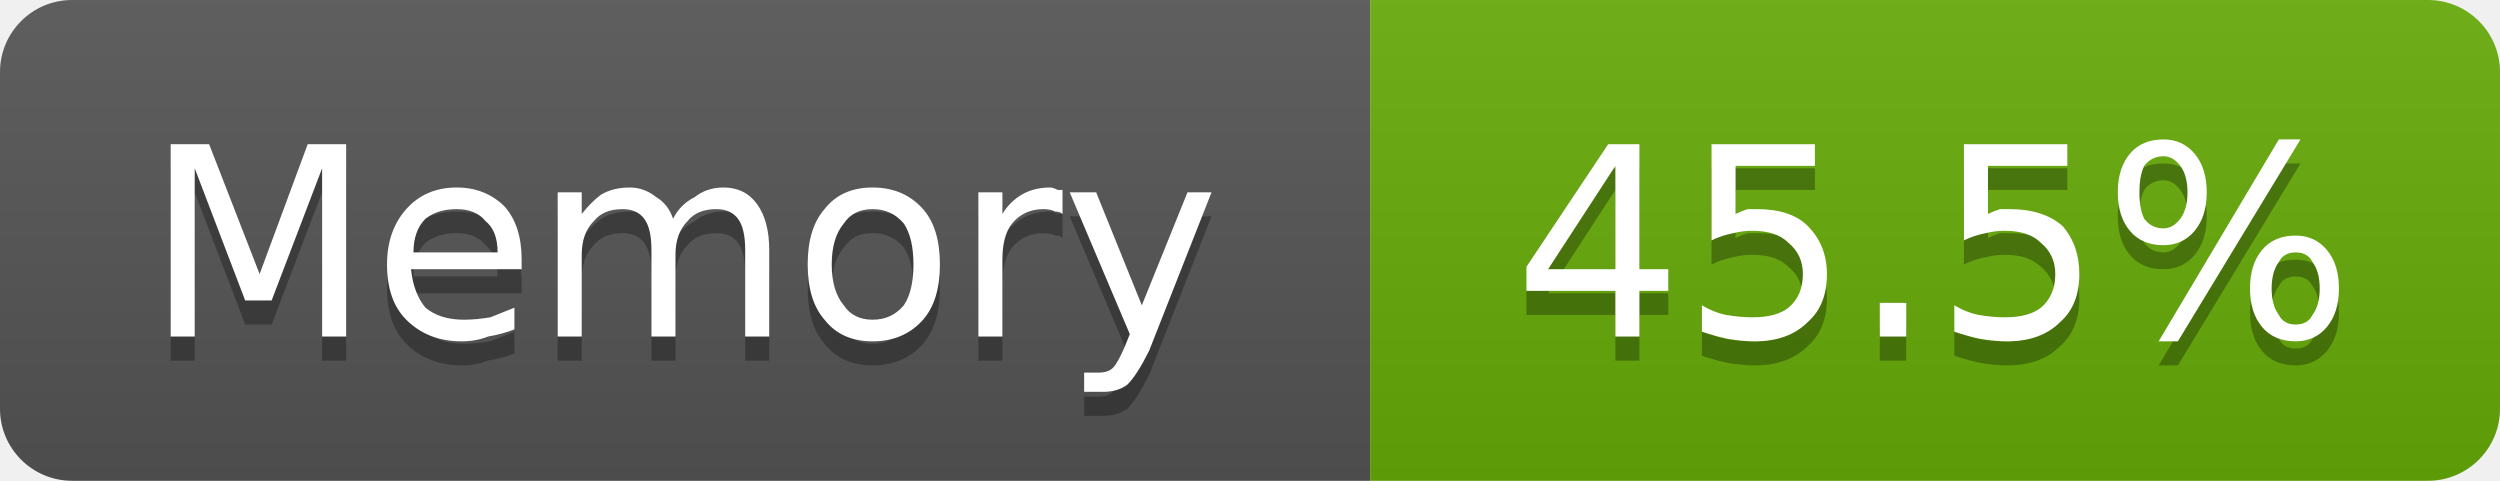
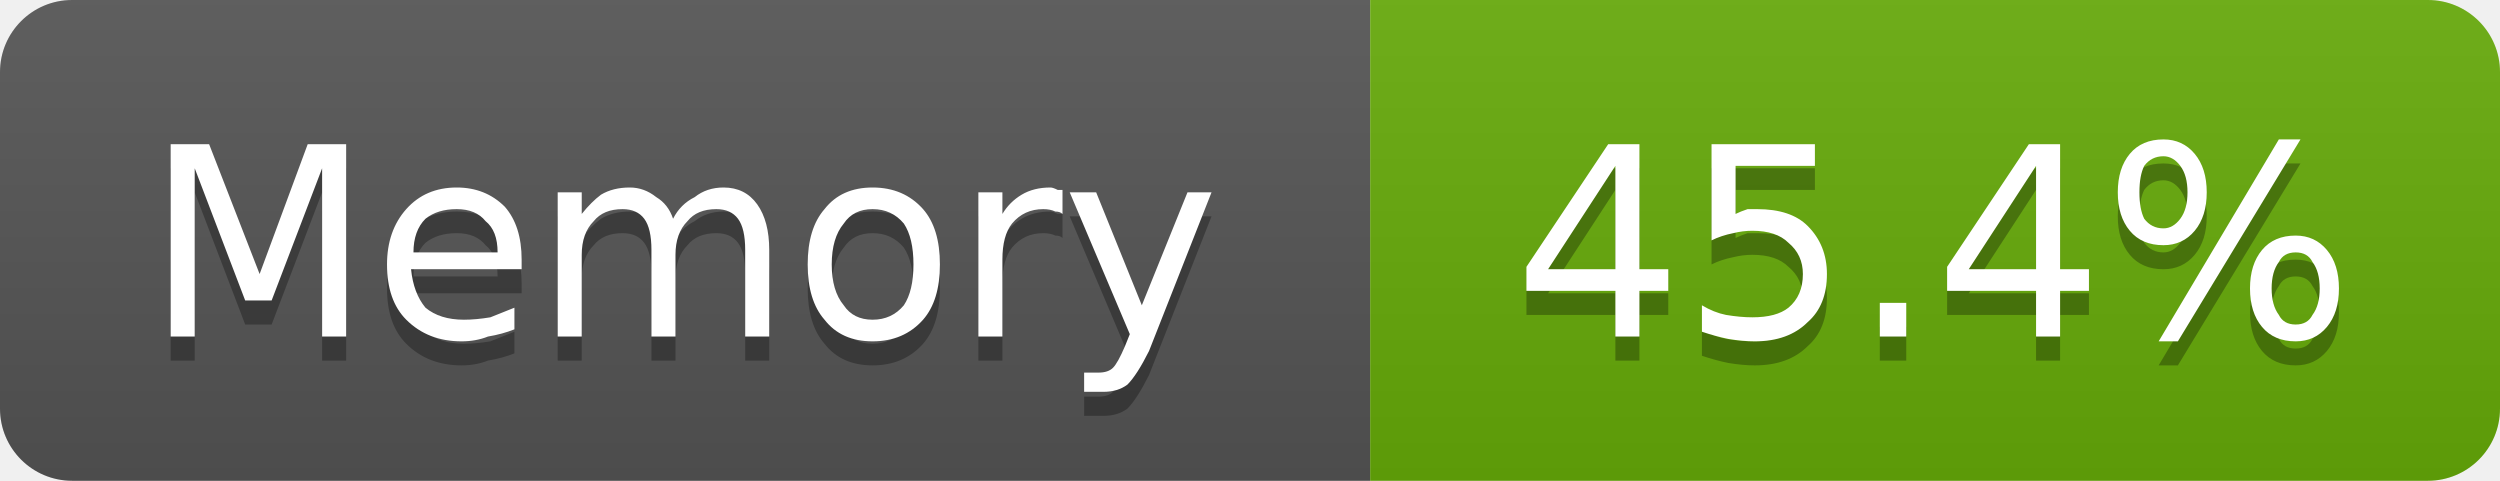
- <svg xmlns="http://www.w3.org/2000/svg" width="104" height="20" viewBox="0 0 104 20" role="img" aria-label="Memory: 45.5%">
+ <svg xmlns="http://www.w3.org/2000/svg" width="104" height="20" viewBox="0 0 104 20" role="img" aria-label="Memory: 45.4%">
  <linearGradient id="g-cluster_memory_usage" x2="0" y2="100%">
    <stop offset="0" stop-color="#bbb" stop-opacity=".1" />
    <stop offset="1" stop-opacity=".1" />
  </linearGradient>
  <clipPath id="r-cluster_memory_usage">
    <rect width="104" height="20" rx="3" fill="#fff" />
  </clipPath>
  <g clip-path="url(#r-cluster_memory_usage)">
    <rect width="57" height="20" fill="#555" />
    <rect x="57" width="47" height="20" fill="#67ac09" />
    <rect width="104" height="20" fill="url(#g-cluster_memory_usage)" />
    <path transform="translate(0 1)" fill="#010101" fill-opacity=".3" d="M7.1 6.0L8.7 6.0L10.8 11.4L12.8 6.0L14.4 6.0L14.4 14.0L13.4 14.0L13.4 7.0L11.3 12.5L10.2 12.5L8.1 7.0L8.1 14.0L7.1 14.0L7.1 6.0ZM21.7 10.8L21.7 11.2L17.1 11.2Q17.2 12.2 17.7 12.8Q18.3 13.3 19.3 13.3Q19.8 13.3 20.4 13.2Q20.9 13.0 21.4 12.8L21.4 13.7Q20.9 13.9 20.3 14.0Q19.8 14.2 19.2 14.2Q17.8 14.2 16.9 13.3Q16.1 12.5 16.1 11.0Q16.1 9.6 16.9 8.7Q17.7 7.8 19.0 7.8Q20.2 7.8 21.0 8.6Q21.7 9.4 21.7 10.8ZM20.7 10.5Q20.7 9.6 20.2 9.2Q19.8 8.7 19.0 8.7Q18.2 8.7 17.7 9.1Q17.2 9.6 17.2 10.5L20.7 10.5ZM28.0 9.1Q28.3 8.5 28.9 8.2Q29.4 7.8 30.1 7.8Q31.0 7.8 31.5 8.5Q32.0 9.2 32.0 10.4L32.0 14.0L31.0 14.0L31.0 10.4Q31.0 9.5 30.7 9.1Q30.4 8.7 29.8 8.7Q29.0 8.7 28.6 9.2Q28.1 9.7 28.1 10.6L28.1 14.0L27.1 14.0L27.1 10.4Q27.1 9.5 26.8 9.1Q26.5 8.7 25.9 8.7Q25.1 8.7 24.7 9.2Q24.2 9.7 24.2 10.6L24.2 14.0L23.2 14.0L23.2 8.0L24.2 8.0L24.2 8.9Q24.6 8.4 25.0 8.1Q25.5 7.8 26.2 7.8Q26.8 7.8 27.3 8.2Q27.8 8.5 28.0 9.1ZM36.3 8.7Q35.5 8.7 35.1 9.3Q34.6 9.9 34.6 11.0Q34.6 12.1 35.1 12.7Q35.5 13.3 36.3 13.3Q37.1 13.3 37.6 12.7Q38.0 12.1 38.0 11.0Q38.0 9.9 37.6 9.3Q37.1 8.7 36.3 8.7ZM36.3 7.8Q37.6 7.8 38.4 8.7Q39.1 9.5 39.1 11.0Q39.1 12.5 38.4 13.3Q37.6 14.2 36.3 14.2Q35.0 14.2 34.3 13.3Q33.6 12.5 33.6 11.0Q33.6 9.5 34.3 8.7Q35.0 7.8 36.3 7.8ZM44.2 8.9Q44.1 8.8 43.9 8.8Q43.7 8.7 43.4 8.7Q42.6 8.7 42.1 9.3Q41.7 9.8 41.7 10.8L41.7 14.0L40.7 14.0L40.7 8.0L41.7 8.0L41.7 8.9Q42.0 8.4 42.5 8.1Q43.0 7.8 43.7 7.8Q43.8 7.8 44.0 7.9Q44.1 7.9 44.2 7.9L44.2 8.9ZM47.8 14.6Q47.3 15.6 46.9 16.0Q46.5 16.3 45.9 16.3L45.1 16.3L45.1 15.5L45.7 15.5Q46.1 15.5 46.3 15.3Q46.5 15.1 46.8 14.4L47.0 13.9L44.5 8.0L45.6 8.0L47.5 12.7L49.4 8.0L50.4 8.0L47.8 14.6Z" />
    <path fill="#fff" d="M7.1 6.0L8.7 6.0L10.8 11.4L12.8 6.0L14.4 6.0L14.4 14.0L13.4 14.0L13.4 7.0L11.3 12.5L10.2 12.5L8.1 7.0L8.1 14.0L7.1 14.0L7.1 6.0ZM21.7 10.8L21.7 11.2L17.1 11.2Q17.2 12.2 17.7 12.8Q18.3 13.3 19.3 13.3Q19.8 13.3 20.4 13.2Q20.9 13.0 21.4 12.8L21.4 13.7Q20.9 13.9 20.3 14.0Q19.8 14.2 19.2 14.2Q17.8 14.2 16.9 13.3Q16.1 12.5 16.1 11.0Q16.1 9.6 16.9 8.7Q17.7 7.8 19.0 7.8Q20.2 7.8 21.0 8.6Q21.7 9.4 21.7 10.8ZM20.7 10.5Q20.7 9.6 20.2 9.2Q19.8 8.7 19.0 8.7Q18.2 8.7 17.7 9.1Q17.2 9.6 17.2 10.5L20.7 10.5ZM28.0 9.1Q28.3 8.5 28.9 8.2Q29.4 7.8 30.1 7.8Q31.0 7.8 31.5 8.5Q32.0 9.2 32.0 10.4L32.0 14.0L31.0 14.0L31.0 10.4Q31.0 9.5 30.7 9.1Q30.4 8.7 29.8 8.7Q29.0 8.7 28.6 9.2Q28.1 9.7 28.1 10.6L28.1 14.0L27.1 14.0L27.1 10.4Q27.1 9.5 26.8 9.1Q26.5 8.7 25.9 8.7Q25.1 8.7 24.7 9.2Q24.2 9.7 24.2 10.6L24.2 14.0L23.2 14.0L23.2 8.0L24.2 8.0L24.2 8.9Q24.6 8.4 25.0 8.1Q25.5 7.8 26.2 7.8Q26.8 7.8 27.3 8.2Q27.8 8.5 28.0 9.1ZM36.3 8.7Q35.5 8.7 35.1 9.3Q34.6 9.9 34.6 11.0Q34.6 12.1 35.1 12.7Q35.5 13.3 36.3 13.3Q37.1 13.3 37.6 12.7Q38.0 12.1 38.0 11.0Q38.0 9.9 37.6 9.3Q37.1 8.7 36.3 8.7ZM36.3 7.8Q37.6 7.8 38.4 8.7Q39.1 9.5 39.1 11.0Q39.1 12.5 38.4 13.3Q37.6 14.2 36.3 14.2Q35.0 14.2 34.3 13.3Q33.6 12.5 33.6 11.0Q33.6 9.5 34.3 8.7Q35.0 7.8 36.3 7.8ZM44.2 8.9Q44.1 8.8 43.9 8.8Q43.7 8.7 43.4 8.7Q42.6 8.7 42.1 9.3Q41.7 9.8 41.7 10.8L41.7 14.0L40.7 14.0L40.7 8.0L41.7 8.0L41.7 8.9Q42.0 8.4 42.5 8.1Q43.0 7.8 43.7 7.8Q43.8 7.8 44.0 7.9Q44.1 7.9 44.2 7.9L44.2 8.9ZM47.8 14.6Q47.3 15.6 46.9 16.0Q46.5 16.3 45.9 16.3L45.1 16.3L45.1 15.5L45.7 15.5Q46.1 15.5 46.3 15.3Q46.5 15.1 46.8 14.4L47.0 13.9L44.5 8.0L45.6 8.0L47.5 12.7L49.4 8.0L50.4 8.0L47.8 14.6Z" />
-     <path transform="translate(0 1)" fill="#010101" fill-opacity=".3" d="M67.2 6.9L64.4 11.2L67.2 11.2L67.2 6.9ZM66.9 6.0L68.2 6.0L68.2 11.2L69.4 11.2L69.4 12.1L68.2 12.1L68.2 14.0L67.2 14.0L67.2 12.1L63.5 12.1L63.5 11.1L66.9 6.0ZM71.2 6.0L75.5 6.0L75.5 6.9L72.2 6.9L72.2 8.9Q72.4 8.8 72.7 8.7Q72.9 8.7 73.1 8.7Q74.5 8.7 75.2 9.4Q76.0 10.2 76.0 11.4Q76.0 12.7 75.2 13.4Q74.4 14.2 73.0 14.2Q72.5 14.2 71.9 14.1Q71.4 14.0 70.8 13.8L70.8 12.7Q71.3 13.0 71.8 13.1Q72.4 13.2 72.9 13.2Q73.9 13.2 74.4 12.8Q75.0 12.3 75.0 11.4Q75.0 10.6 74.4 10.1Q73.9 9.6 72.9 9.6Q72.5 9.6 72.1 9.7Q71.6 9.8 71.2 10.0L71.2 6.0ZM78.2 12.6L79.3 12.6L79.3 14.0L78.2 14.0L78.2 12.6ZM81.7 6.0L86.0 6.0L86.0 6.9L82.7 6.9L82.7 8.9Q82.9 8.8 83.2 8.7Q83.4 8.7 83.6 8.7Q85.0 8.7 85.8 9.4Q86.5 10.2 86.5 11.4Q86.5 12.7 85.7 13.4Q84.9 14.2 83.5 14.2Q83.0 14.2 82.4 14.1Q81.9 14.0 81.3 13.8L81.3 12.7Q81.8 13.0 82.3 13.1Q82.9 13.2 83.4 13.2Q84.4 13.2 84.9 12.8Q85.5 12.3 85.5 11.4Q85.5 10.6 84.9 10.1Q84.4 9.6 83.4 9.6Q83.0 9.6 82.6 9.7Q82.1 9.8 81.7 10.0L81.7 6.0ZM95.5 10.5Q95.0 10.5 94.8 10.9Q94.5 11.3 94.5 12.0Q94.5 12.7 94.8 13.1Q95.0 13.5 95.5 13.5Q96.0 13.5 96.2 13.1Q96.5 12.7 96.5 12.0Q96.5 11.3 96.2 10.9Q96.0 10.5 95.5 10.5ZM95.5 9.8Q96.3 9.8 96.8 10.4Q97.3 11.0 97.3 12.0Q97.3 13.0 96.8 13.6Q96.3 14.2 95.5 14.2Q94.6 14.2 94.1 13.6Q93.6 13.0 93.6 12.0Q93.6 11.0 94.1 10.4Q94.6 9.8 95.5 9.8ZM90.0 6.5Q89.5 6.5 89.2 6.9Q89.0 7.3 89.0 8.0Q89.0 8.7 89.2 9.1Q89.5 9.5 90.0 9.5Q90.4 9.5 90.7 9.1Q91.0 8.7 91.0 8.0Q91.0 7.3 90.7 6.9Q90.4 6.5 90.0 6.5ZM94.8 5.8L95.7 5.8L90.6 14.2L89.8 14.2L94.8 5.8ZM90.0 5.8Q90.8 5.8 91.3 6.4Q91.8 7.0 91.8 8.0Q91.8 9.0 91.3 9.6Q90.8 10.2 90.0 10.2Q89.1 10.2 88.6 9.6Q88.1 9.0 88.1 8.0Q88.1 7.0 88.6 6.4Q89.1 5.8 90.0 5.8Z" />
-     <path fill="#fff" d="M67.2 6.9L64.4 11.2L67.2 11.2L67.2 6.9ZM66.9 6.0L68.2 6.0L68.2 11.2L69.4 11.2L69.4 12.1L68.2 12.1L68.2 14.0L67.2 14.0L67.2 12.1L63.5 12.1L63.5 11.1L66.9 6.0ZM71.2 6.0L75.5 6.0L75.5 6.9L72.2 6.9L72.2 8.9Q72.4 8.8 72.7 8.7Q72.9 8.7 73.1 8.7Q74.5 8.7 75.2 9.4Q76.0 10.2 76.0 11.4Q76.0 12.7 75.2 13.4Q74.4 14.2 73.0 14.2Q72.5 14.2 71.9 14.1Q71.4 14.0 70.8 13.8L70.8 12.7Q71.3 13.0 71.8 13.1Q72.4 13.2 72.9 13.2Q73.9 13.2 74.4 12.8Q75.0 12.3 75.0 11.4Q75.0 10.6 74.4 10.1Q73.9 9.6 72.9 9.6Q72.5 9.6 72.1 9.7Q71.6 9.8 71.2 10.0L71.2 6.0ZM78.2 12.6L79.3 12.6L79.3 14.0L78.2 14.0L78.2 12.6ZM81.7 6.0L86.0 6.0L86.0 6.9L82.7 6.9L82.7 8.9Q82.9 8.8 83.2 8.7Q83.4 8.7 83.6 8.7Q85.0 8.7 85.8 9.4Q86.5 10.2 86.5 11.4Q86.5 12.7 85.7 13.4Q84.9 14.2 83.5 14.2Q83.0 14.2 82.4 14.1Q81.9 14.0 81.3 13.8L81.3 12.7Q81.8 13.0 82.3 13.1Q82.9 13.2 83.4 13.2Q84.4 13.2 84.9 12.8Q85.5 12.3 85.5 11.4Q85.5 10.6 84.9 10.1Q84.4 9.6 83.4 9.6Q83.0 9.6 82.6 9.7Q82.1 9.8 81.7 10.0L81.7 6.0ZM95.5 10.5Q95.0 10.5 94.8 10.9Q94.5 11.3 94.5 12.0Q94.5 12.7 94.8 13.1Q95.0 13.5 95.5 13.5Q96.0 13.5 96.2 13.1Q96.5 12.7 96.5 12.0Q96.5 11.3 96.2 10.9Q96.0 10.5 95.5 10.5ZM95.5 9.8Q96.3 9.8 96.8 10.4Q97.3 11.0 97.3 12.0Q97.3 13.0 96.8 13.6Q96.3 14.2 95.5 14.2Q94.6 14.2 94.1 13.6Q93.6 13.0 93.6 12.0Q93.6 11.0 94.1 10.4Q94.6 9.8 95.5 9.8ZM90.0 6.5Q89.5 6.5 89.2 6.9Q89.0 7.3 89.0 8.0Q89.0 8.7 89.2 9.1Q89.5 9.5 90.0 9.5Q90.4 9.5 90.7 9.1Q91.0 8.7 91.0 8.0Q91.0 7.3 90.7 6.9Q90.4 6.5 90.0 6.5ZM94.8 5.8L95.7 5.8L90.6 14.2L89.8 14.2L94.8 5.8ZM90.0 5.8Q90.8 5.8 91.3 6.4Q91.8 7.0 91.8 8.0Q91.8 9.0 91.3 9.6Q90.8 10.2 90.0 10.2Q89.1 10.2 88.6 9.6Q88.1 9.0 88.1 8.0Q88.1 7.0 88.6 6.4Q89.1 5.8 90.0 5.8Z" />
+     <path transform="translate(0 1)" fill="#010101" fill-opacity=".3" d="M67.2 6.9L64.4 11.2L67.2 11.2L67.2 6.9ZM66.9 6.0L68.2 6.0L68.2 11.2L69.4 11.2L69.4 12.1L68.2 12.1L68.2 14.0L67.2 14.0L67.2 12.1L63.5 12.1L63.5 11.1L66.9 6.0ZM71.2 6.0L75.5 6.0L75.5 6.9L72.2 6.9L72.2 8.9Q72.4 8.8 72.7 8.7Q72.9 8.7 73.1 8.7Q74.5 8.7 75.2 9.4Q76.0 10.2 76.0 11.4Q76.0 12.7 75.2 13.4Q74.4 14.2 73.0 14.2Q72.5 14.2 71.9 14.1Q71.4 14.0 70.8 13.8L70.8 12.7Q71.3 13.0 71.8 13.1Q72.4 13.2 72.9 13.2Q73.9 13.2 74.4 12.8Q75.0 12.3 75.0 11.4Q75.0 10.6 74.4 10.1Q73.9 9.6 72.9 9.6Q72.5 9.6 72.1 9.7Q71.6 9.8 71.2 10.0L71.2 6.0ZM78.2 12.6L79.3 12.6L79.3 14.0L78.2 14.0L78.2 12.6ZM84.7 6.9L81.9 11.2L84.7 11.2L84.7 6.9ZM84.4 6.0L85.7 6.0L85.7 11.2L86.9 11.2L86.9 12.1L85.7 12.1L85.7 14.0L84.7 14.0L84.7 12.1L81.0 12.1L81.0 11.1L84.4 6.0ZM95.5 10.5Q95.0 10.5 94.8 10.9Q94.5 11.3 94.5 12.0Q94.5 12.7 94.8 13.1Q95.0 13.5 95.5 13.5Q96.0 13.5 96.2 13.1Q96.5 12.7 96.5 12.0Q96.5 11.3 96.2 10.9Q96.0 10.5 95.5 10.5ZM95.5 9.8Q96.3 9.8 96.8 10.4Q97.3 11.0 97.3 12.0Q97.3 13.0 96.8 13.6Q96.3 14.2 95.5 14.2Q94.6 14.2 94.1 13.6Q93.6 13.0 93.6 12.0Q93.6 11.0 94.1 10.4Q94.6 9.8 95.5 9.8ZM90.0 6.5Q89.5 6.5 89.2 6.9Q89.0 7.3 89.0 8.0Q89.0 8.7 89.2 9.1Q89.5 9.5 90.0 9.5Q90.4 9.5 90.7 9.1Q91.0 8.7 91.0 8.0Q91.0 7.3 90.7 6.9Q90.4 6.5 90.0 6.5ZM94.8 5.8L95.7 5.8L90.6 14.2L89.8 14.2L94.8 5.8ZM90.0 5.8Q90.8 5.8 91.3 6.4Q91.8 7.0 91.8 8.0Q91.8 9.0 91.3 9.6Q90.8 10.2 90.0 10.2Q89.1 10.2 88.6 9.6Q88.1 9.0 88.1 8.0Q88.1 7.0 88.6 6.4Q89.1 5.8 90.0 5.8Z" />
+     <path fill="#fff" d="M67.2 6.9L64.4 11.2L67.2 11.2L67.2 6.9ZM66.9 6.0L68.2 6.0L68.2 11.2L69.4 11.2L69.4 12.1L68.2 12.1L68.2 14.0L67.2 14.0L67.2 12.1L63.5 12.1L63.5 11.1L66.9 6.0ZM71.2 6.0L75.5 6.0L75.5 6.9L72.2 6.9L72.2 8.9Q72.4 8.8 72.7 8.7Q72.9 8.7 73.1 8.7Q74.5 8.7 75.2 9.4Q76.0 10.2 76.0 11.4Q76.0 12.7 75.2 13.4Q74.4 14.2 73.0 14.2Q72.5 14.2 71.9 14.1Q71.4 14.0 70.8 13.8L70.8 12.7Q71.3 13.0 71.8 13.1Q72.4 13.2 72.9 13.2Q73.9 13.2 74.4 12.8Q75.0 12.3 75.0 11.4Q75.0 10.6 74.4 10.1Q73.9 9.6 72.9 9.6Q72.5 9.6 72.1 9.7Q71.6 9.8 71.2 10.0L71.2 6.0ZM78.2 12.6L79.3 12.6L79.3 14.0L78.2 14.0L78.2 12.6ZM84.7 6.9L81.9 11.2L84.7 11.2L84.7 6.9ZM84.4 6.0L85.7 6.0L85.7 11.2L86.9 11.2L86.9 12.1L85.7 12.1L85.7 14.0L84.7 14.0L84.7 12.1L81.0 12.1L81.0 11.1L84.4 6.0ZM95.5 10.5Q95.0 10.5 94.8 10.9Q94.5 11.3 94.5 12.0Q94.5 12.7 94.8 13.1Q95.0 13.5 95.5 13.5Q96.0 13.5 96.2 13.1Q96.5 12.7 96.5 12.0Q96.5 11.3 96.2 10.9Q96.0 10.5 95.5 10.5ZM95.5 9.8Q96.3 9.8 96.8 10.4Q97.3 11.0 97.3 12.0Q97.3 13.0 96.8 13.6Q96.3 14.2 95.5 14.2Q94.6 14.2 94.1 13.6Q93.6 13.0 93.6 12.0Q93.6 11.0 94.1 10.4Q94.6 9.8 95.5 9.8ZM90.0 6.5Q89.5 6.5 89.2 6.9Q89.0 7.3 89.0 8.0Q89.0 8.7 89.2 9.1Q89.5 9.5 90.0 9.5Q90.4 9.5 90.7 9.1Q91.0 8.7 91.0 8.0Q91.0 7.3 90.7 6.9Q90.4 6.5 90.0 6.5ZM94.8 5.8L95.7 5.8L90.6 14.2L89.8 14.2L94.8 5.8ZM90.0 5.8Q90.8 5.8 91.3 6.4Q91.8 7.0 91.8 8.0Q91.8 9.0 91.3 9.6Q90.8 10.2 90.0 10.2Q89.1 10.2 88.6 9.6Q88.1 9.0 88.1 8.0Q88.1 7.0 88.6 6.4Q89.1 5.8 90.0 5.8Z" />
  </g>
</svg>
